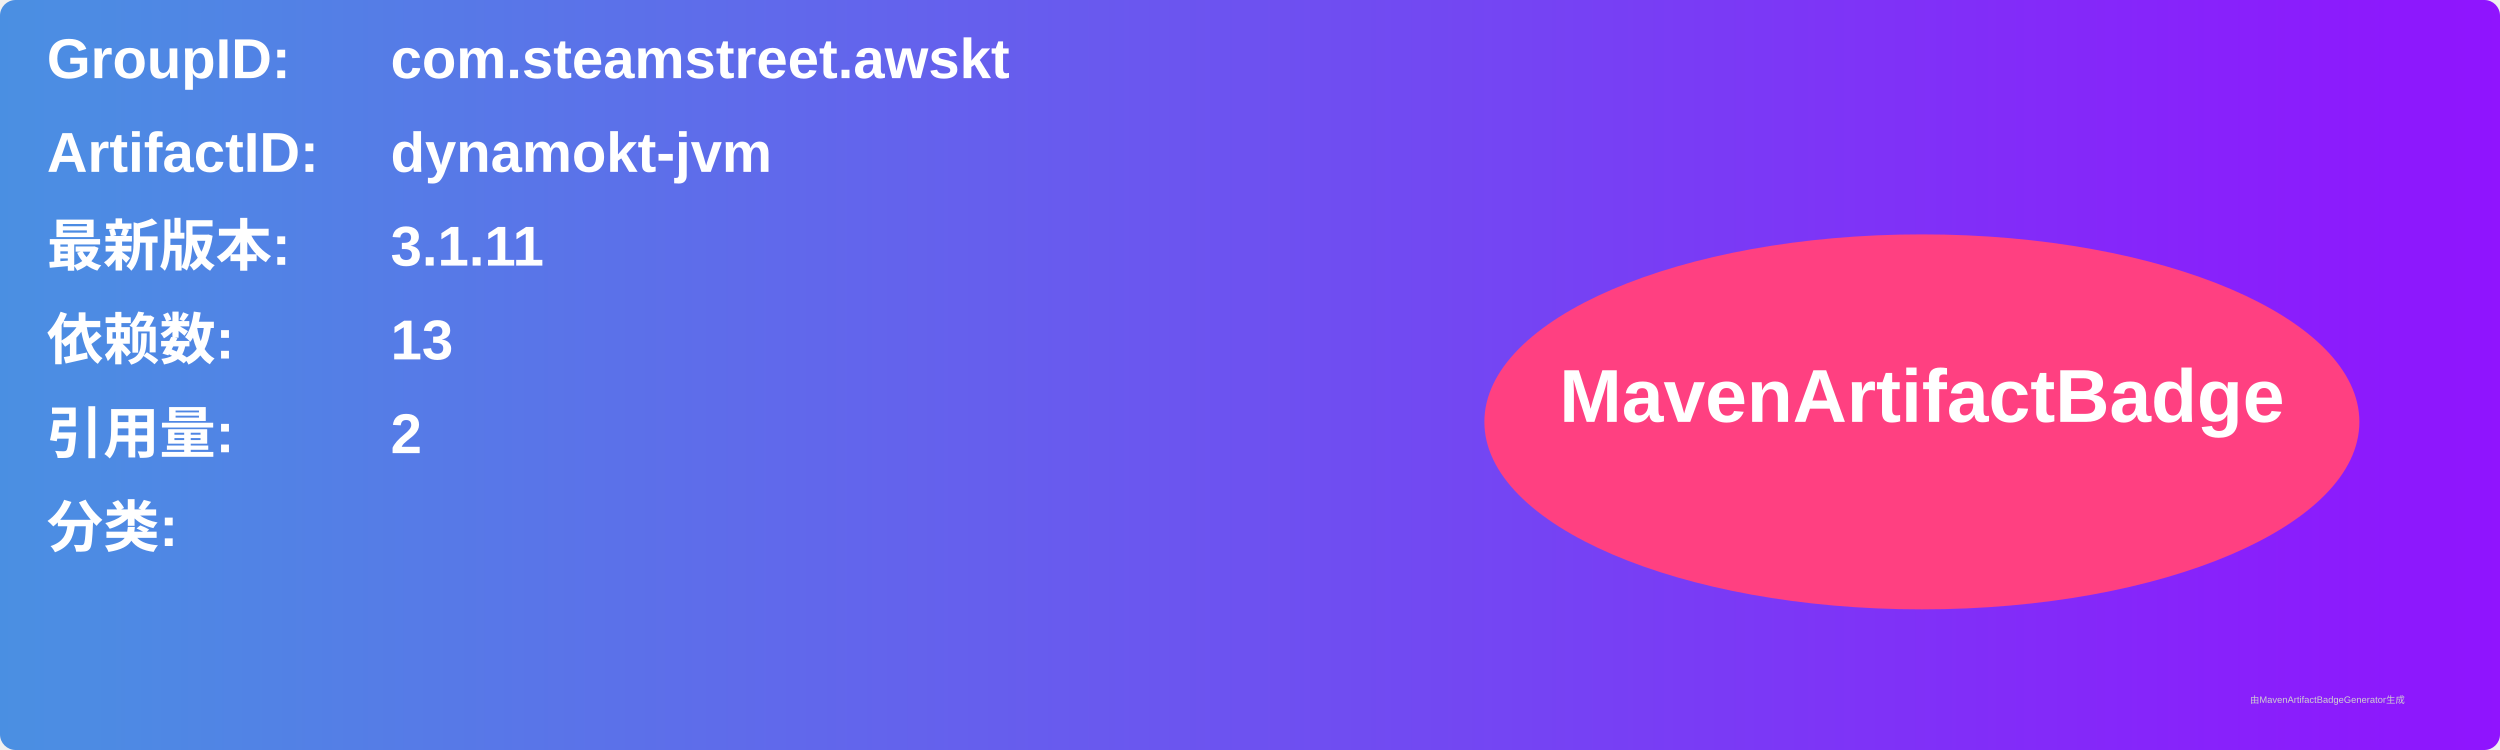
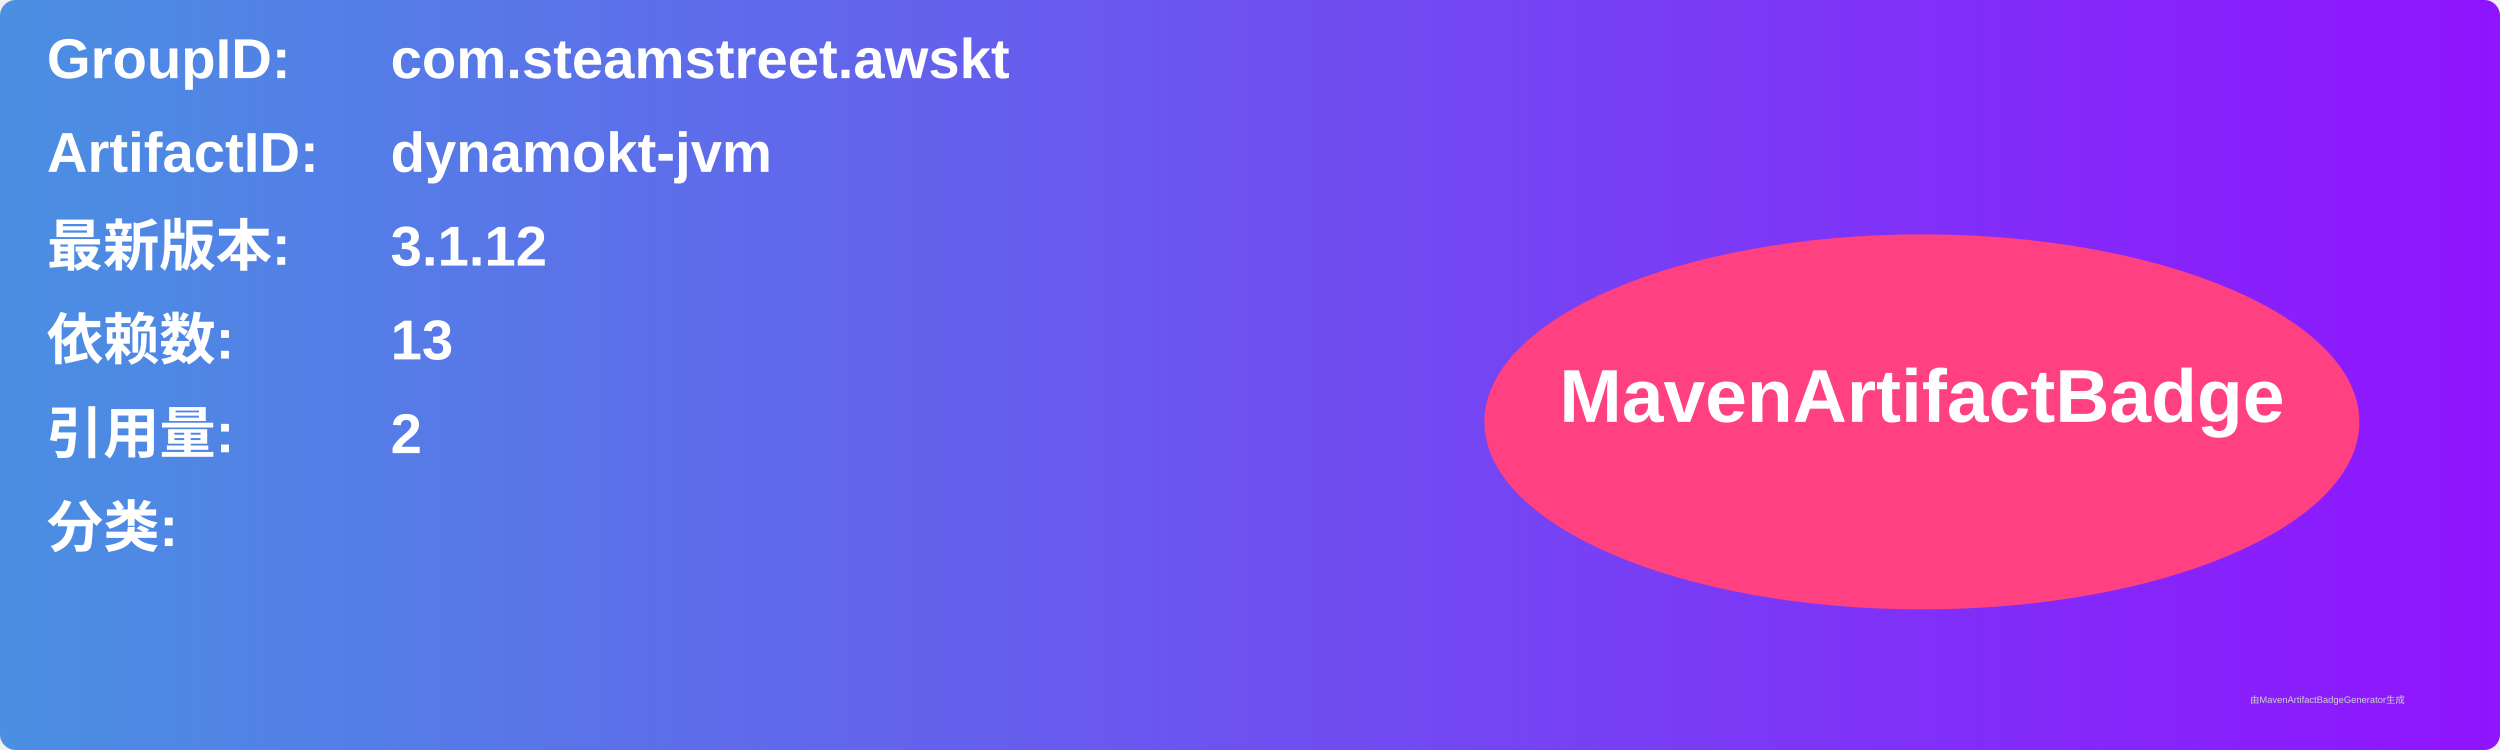
<svg xmlns="http://www.w3.org/2000/svg" width="800" height="240" viewBox="0 0 800 240">
  <linearGradient id="grad" x1="0%" y1="0%" x2="100%" y2="0%">
    <stop offset="0%" stop-color="#4a90e2" />
    <stop offset="100%" stop-color="#9013fe" />
  </linearGradient>
  <rect width="100%" height="100%" rx="5" ry="5" fill="url(#grad)" />
  <g transform="translate(15, 15)">
    <text x="0" y="10" font-family="Arial" font-size="18" fill="white" font-weight="bold" width="260">GroupID:</text>
    <text x="110" y="10" font-family="Arial" font-size="18" fill="white" font-weight="bold" width="460">com.steamstreet.awskt</text>
    <text x="0" y="40" font-family="Arial" font-size="18" fill="white" font-weight="bold" width="260">ArtifactID:</text>
    <text x="110" y="40" font-family="Arial" font-size="18" fill="white" font-weight="bold" width="460">dynamokt-jvm</text>
    <text x="0" y="70" font-family="Arial" font-size="18" fill="white" font-weight="bold">最新版本:</text>
    <text x="110" y="70" font-family="Arial" font-size="18" fill="white" font-weight="bold">
-       <tspan font-weight="bold">3.1.11</tspan>
+       <tspan font-weight="bold">3.1.12</tspan>
    </text>
    <text x="0" y="100" font-family="Arial" font-size="18" fill="white" font-weight="bold">依赖数: </text>
    <text x="110" y="100" font-family="Arial" font-size="18" fill="white">
      <tspan font-weight="bold">13</tspan>
    </text>
    <text x="0" y="130" font-family="Arial" font-size="18" fill="white" font-weight="bold">引用量: </text>
    <text x="110" y="130" font-family="Arial" font-size="18" fill="white">
      <tspan font-weight="bold">2</tspan>
    </text>
    <text x="0" y="160" font-family="Arial" font-size="18" fill="white" font-weight="bold">分类:</text>
    <text x="10" y="190" font-family="Arial" font-size="10" fill="white">
      <tspan font-weight="bold" />
    </text>
    <ellipse cx="600" cy="120" rx="140" ry="60" fill="#ff4081" />
    <text x="600" y="120" text-anchor="middle" font-family="Arial" font-size="24" fill="white" font-weight="bold">MavenArtifactBadge</text>
  </g>
  <text x="720" y="225" font-family="Arial" font-size="3" fill="#d0d0d0">由MavenArtifactBadgeGenerator生成</text>
</svg>
